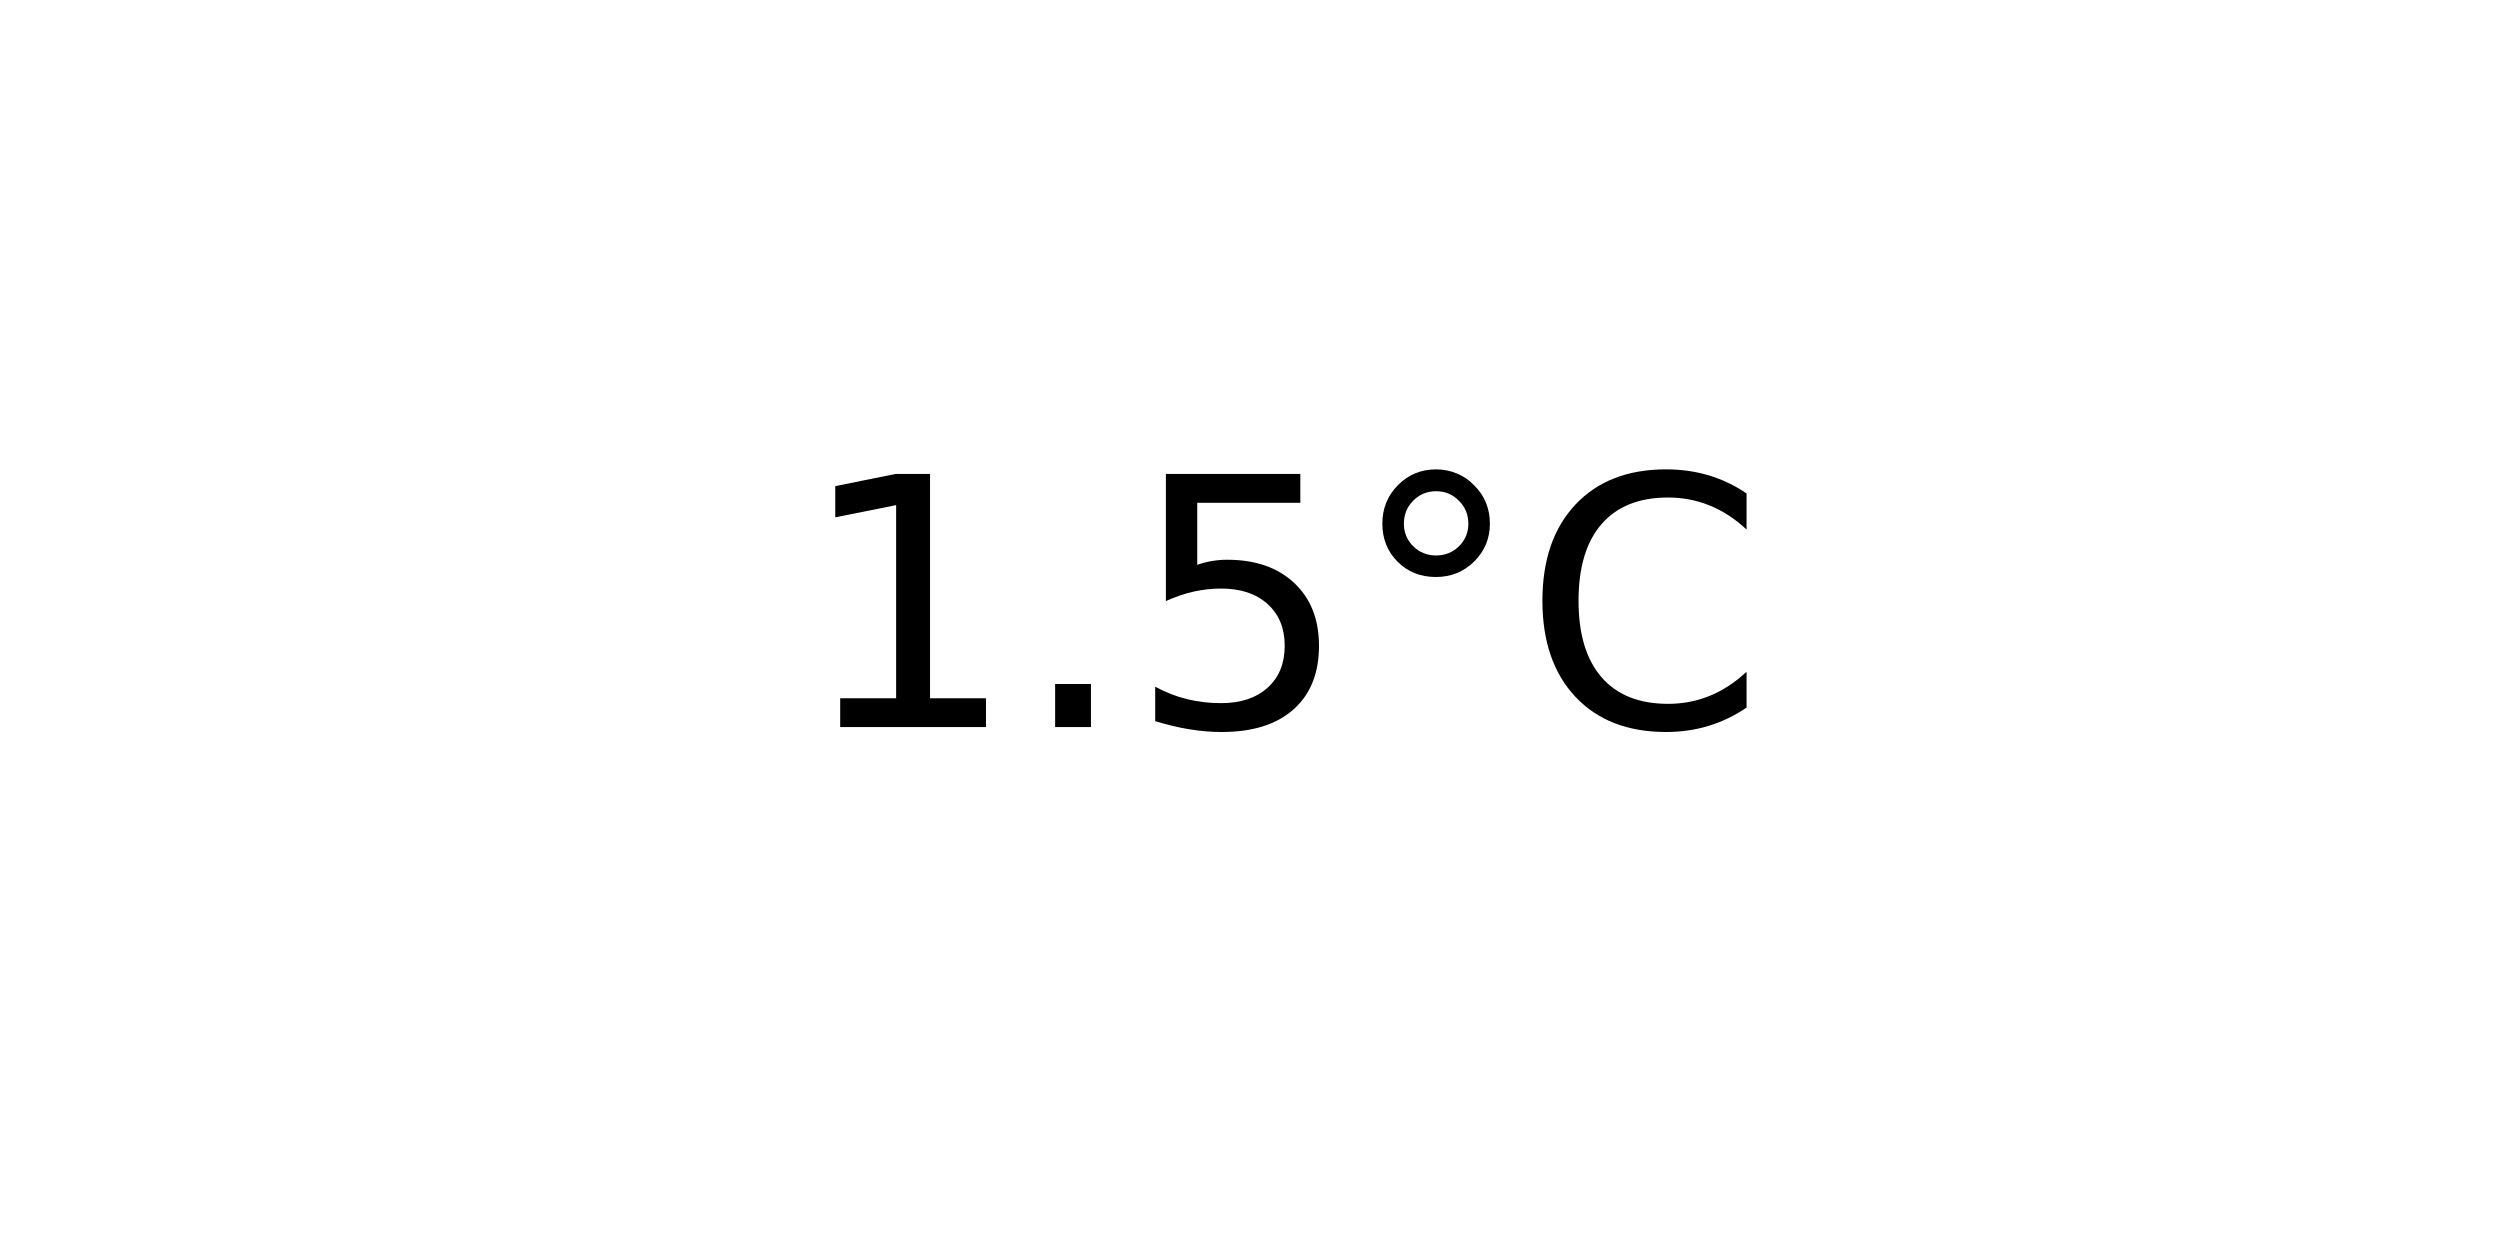
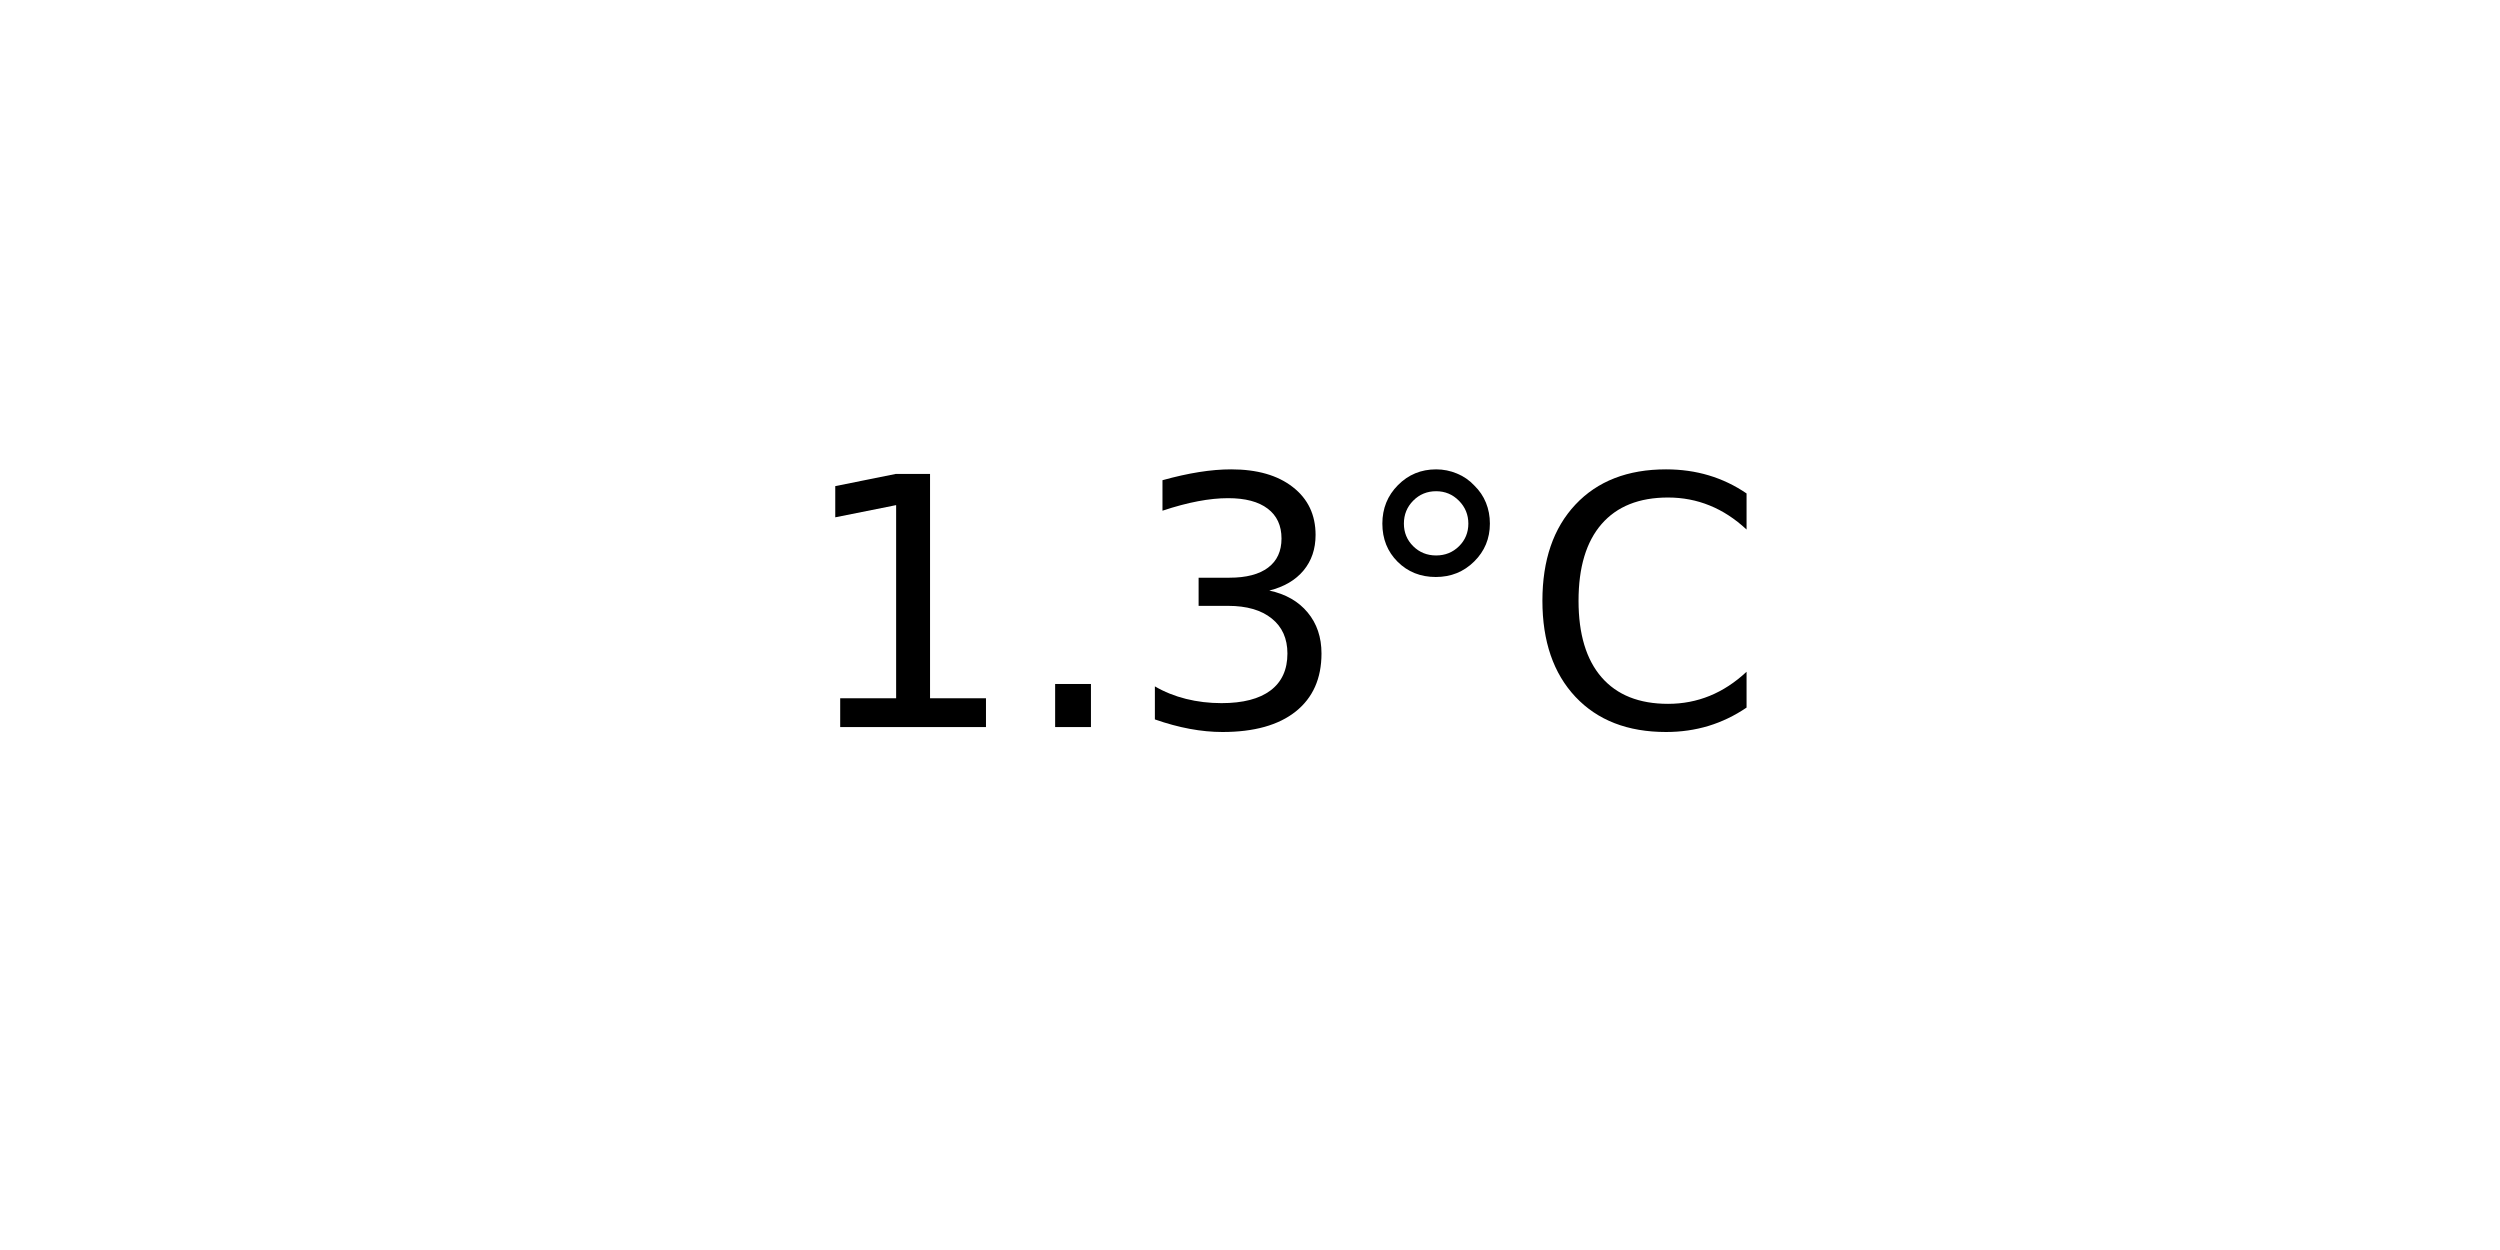
<svg xmlns="http://www.w3.org/2000/svg" xmlns:xlink="http://www.w3.org/1999/xlink" width="72pt" height="36pt" viewBox="0 0 72 36" version="1.1">
  <defs>
    <style type="text/css">*{stroke-linejoin: round; stroke-linecap: butt}</style>
  </defs>
  <g id="figure_1">
    <g id="axes_1">
      <g id="text_1">
        <g transform="translate(22.95703 20.93937) scale(0.1 -0.1)">
          <defs>
            <path id="DejaVuSans-31" d="M 794 531  L 1825 531  L 1825 4091  L 703 3866  L 703 4441  L 1819 4666  L 2450 4666  L 2450 531  L 3481 531  L 3481 0  L 794 0  L 794 531  z " transform="scale(0.015625)" />
            <path id="DejaVuSans-2e" d="M 684 794  L 1344 794  L 1344 0  L 684 0  L 684 794  z " transform="scale(0.015625)" />
-             <path id="DejaVuSans-35" d="M 691 4666  L 3169 4666  L 3169 4134  L 1269 4134  L 1269 2991  Q 1406 3038 1543 3061  Q 1681 3084 1819 3084  Q 2600 3084 3056 2656  Q 3513 2228 3513 1497  Q 3513 744 3044 326  Q 2575 -91 1722 -91  Q 1428 -91 1123 -41  Q 819 9 494 109  L 494 744  Q 775 591 1075 516  Q 1375 441 1709 441  Q 2250 441 2565 725  Q 2881 1009 2881 1497  Q 2881 1984 2565 2268  Q 2250 2553 1709 2553  Q 1456 2553 1204 2497  Q 953 2441 691 2322  L 691 4666  z " transform="scale(0.015625)" />
+             <path id="DejaVuSans-33" d="M 2597 2516  Q 3050 2419 3304 2112  Q 3559 1806 3559 1356  Q 3559 666 3084 287  Q 2609 -91 1734 -91  Q 1441 -91 1130 -33  Q 819 25 488 141  L 488 750  Q 750 597 1062 519  Q 1375 441 1716 441  Q 2309 441 2620 675  Q 2931 909 2931 1356  Q 2931 1769 2642 2001  Q 2353 2234 1838 2234  L 1294 2234  L 1294 2753  L 1863 2753  Q 2328 2753 2575 2939  Q 2822 3125 2822 3475  Q 2822 3834 2567 4026  Q 2313 4219 1838 4219  Q 1578 4219 1281 4162  Q 984 4106 628 3988  L 628 4550  Q 988 4650 1302 4700  Q 1616 4750 1894 4750  Q 2613 4750 3031 4423  Q 3450 4097 3450 3541  Q 3450 3153 3228 2886  Q 3006 2619 2597 2516  z " transform="scale(0.015625)" />
            <path id="DejaVuSans-b0" d="M 1600 4347  Q 1350 4347 1178 4173  Q 1006 4000 1006 3750  Q 1006 3503 1178 3333  Q 1350 3163 1600 3163  Q 1850 3163 2022 3333  Q 2194 3503 2194 3750  Q 2194 3997 2020 4172  Q 1847 4347 1600 4347  z M 1600 4750  Q 1800 4750 1984 4673  Q 2169 4597 2303 4453  Q 2447 4313 2519 4134  Q 2591 3956 2591 3750  Q 2591 3338 2302 3052  Q 2013 2766 1594 2766  Q 1172 2766 890 3047  Q 609 3328 609 3750  Q 609 4169 896 4459  Q 1184 4750 1600 4750  z " transform="scale(0.015625)" />
            <path id="DejaVuSans-43" d="M 4122 4306  L 4122 3641  Q 3803 3938 3442 4084  Q 3081 4231 2675 4231  Q 1875 4231 1450 3742  Q 1025 3253 1025 2328  Q 1025 1406 1450 917  Q 1875 428 2675 428  Q 3081 428 3442 575  Q 3803 722 4122 1019  L 4122 359  Q 3791 134 3420 21  Q 3050 -91 2638 -91  Q 1578 -91 968 557  Q 359 1206 359 2328  Q 359 3453 968 4101  Q 1578 4750 2638 4750  Q 3056 4750 3426 4639  Q 3797 4528 4122 4306  z " transform="scale(0.015625)" />
          </defs>
          <use xlink:href="#DejaVuSans-31" />
          <use xlink:href="#DejaVuSans-2e" x="63.623" />
-           <use xlink:href="#DejaVuSans-35" x="95.41" />
+           <use xlink:href="#DejaVuSans-33" x="95.41" />
          <use xlink:href="#DejaVuSans-b0" x="159.033" />
          <use xlink:href="#DejaVuSans-43" x="209.033" />
        </g>
      </g>
    </g>
  </g>
</svg>
